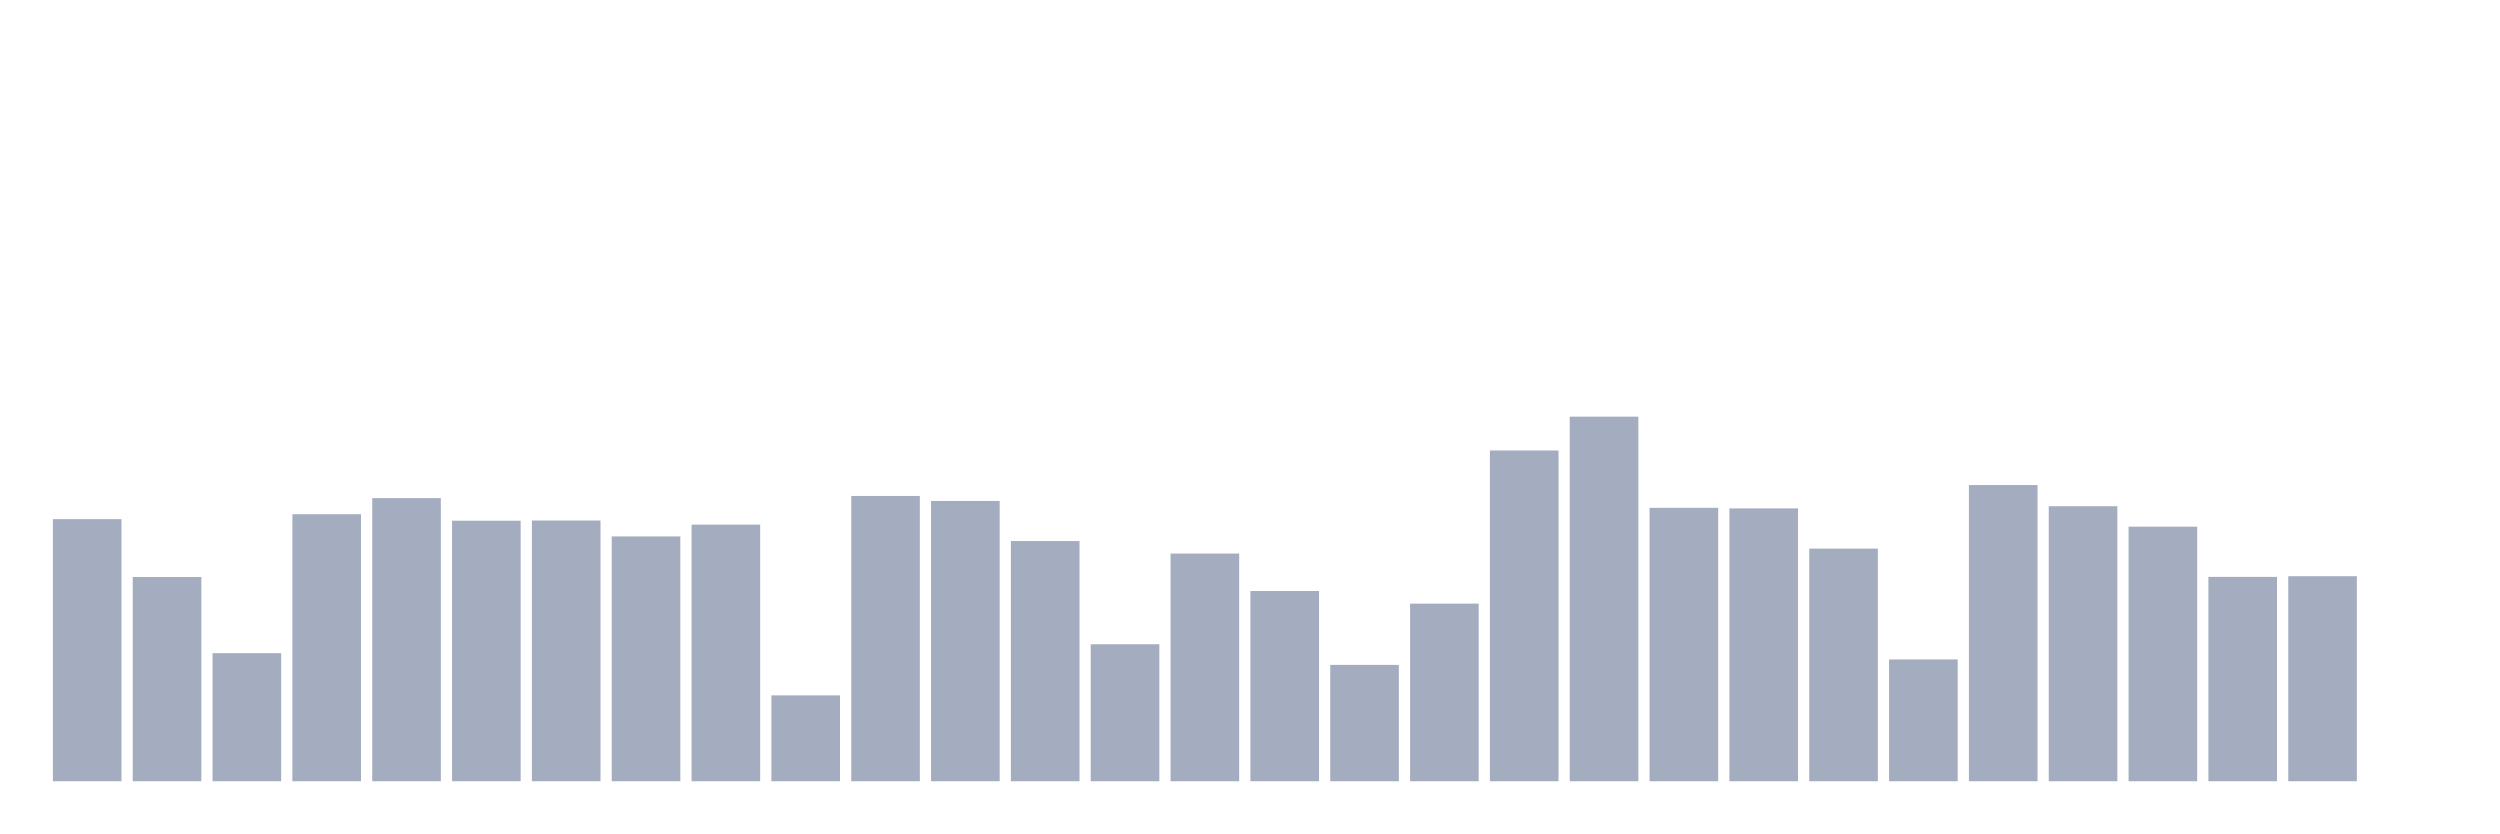
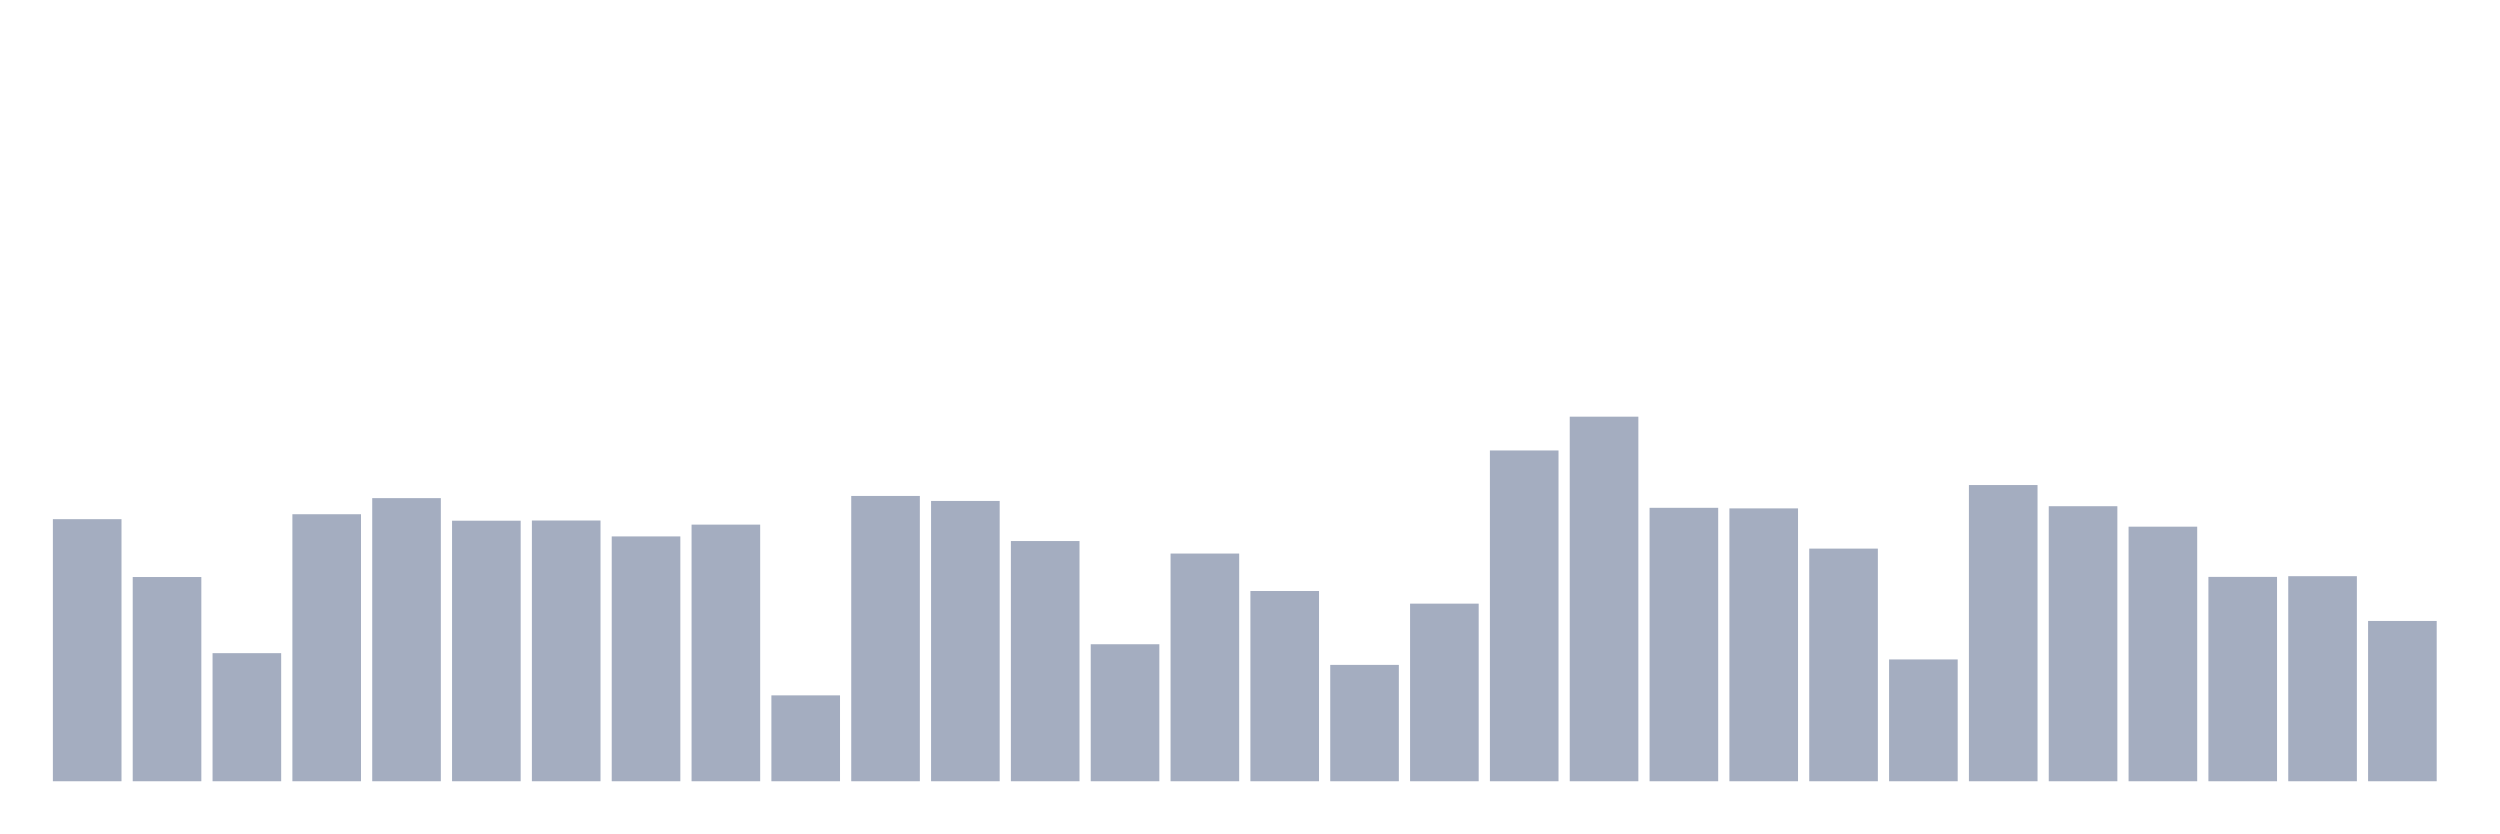
<svg xmlns="http://www.w3.org/2000/svg" viewBox="0 0 480 160">
  <g transform="translate(10,10)">
    <rect class="bar" x="0.153" width="13.175" y="89.68" height="50.32" fill="rgb(164,173,192)" />
    <rect class="bar" x="15.482" width="13.175" y="100.788" height="39.212" fill="rgb(164,173,192)" />
    <rect class="bar" x="30.81" width="13.175" y="115.406" height="24.594" fill="rgb(164,173,192)" />
    <rect class="bar" x="46.138" width="13.175" y="88.732" height="51.268" fill="rgb(164,173,192)" />
    <rect class="bar" x="61.466" width="13.175" y="85.64" height="54.36" fill="rgb(164,173,192)" />
    <rect class="bar" x="76.794" width="13.175" y="89.975" height="50.025" fill="rgb(164,173,192)" />
    <rect class="bar" x="92.123" width="13.175" y="89.938" height="50.062" fill="rgb(164,173,192)" />
    <rect class="bar" x="107.451" width="13.175" y="92.993" height="47.007" fill="rgb(164,173,192)" />
    <rect class="bar" x="122.779" width="13.175" y="90.727" height="49.273" fill="rgb(164,173,192)" />
    <rect class="bar" x="138.107" width="13.175" y="123.51" height="16.49" fill="rgb(164,173,192)" />
    <rect class="bar" x="153.436" width="13.175" y="85.222" height="54.778" fill="rgb(164,173,192)" />
    <rect class="bar" x="168.764" width="13.175" y="86.182" height="53.818" fill="rgb(164,173,192)" />
    <rect class="bar" x="184.092" width="13.175" y="93.879" height="46.121" fill="rgb(164,173,192)" />
    <rect class="bar" x="199.42" width="13.175" y="113.695" height="26.305" fill="rgb(164,173,192)" />
    <rect class="bar" x="214.748" width="13.175" y="96.281" height="43.719" fill="rgb(164,173,192)" />
    <rect class="bar" x="230.077" width="13.175" y="103.473" height="36.527" fill="rgb(164,173,192)" />
    <rect class="bar" x="245.405" width="13.175" y="117.66" height="22.34" fill="rgb(164,173,192)" />
    <rect class="bar" x="260.733" width="13.175" y="105.899" height="34.101" fill="rgb(164,173,192)" />
    <rect class="bar" x="276.061" width="13.175" y="76.49" height="63.51" fill="rgb(164,173,192)" />
    <rect class="bar" x="291.39" width="13.175" y="70" height="70" fill="rgb(164,173,192)" />
    <rect class="bar" x="306.718" width="13.175" y="87.5" height="52.5" fill="rgb(164,173,192)" />
    <rect class="bar" x="322.046" width="13.175" y="87.611" height="52.389" fill="rgb(164,173,192)" />
    <rect class="bar" x="337.374" width="13.175" y="95.333" height="44.667" fill="rgb(164,173,192)" />
    <rect class="bar" x="352.702" width="13.175" y="116.613" height="23.387" fill="rgb(164,173,192)" />
    <rect class="bar" x="368.031" width="13.175" y="83.128" height="56.872" fill="rgb(164,173,192)" />
    <rect class="bar" x="383.359" width="13.175" y="87.192" height="52.808" fill="rgb(164,173,192)" />
    <rect class="bar" x="398.687" width="13.175" y="91.121" height="48.879" fill="rgb(164,173,192)" />
    <rect class="bar" x="414.015" width="13.175" y="100.764" height="39.236" fill="rgb(164,173,192)" />
    <rect class="bar" x="429.344" width="13.175" y="100.628" height="39.372" fill="rgb(164,173,192)" />
-     <rect class="bar" x="444.672" width="13.175" y="140" height="0" fill="rgb(164,173,192)" />
+     <rect class="bar" x="444.672" width="13.175" y="109.224" height="30.776" fill="rgb(164,173,192)" />
  </g>
</svg>
